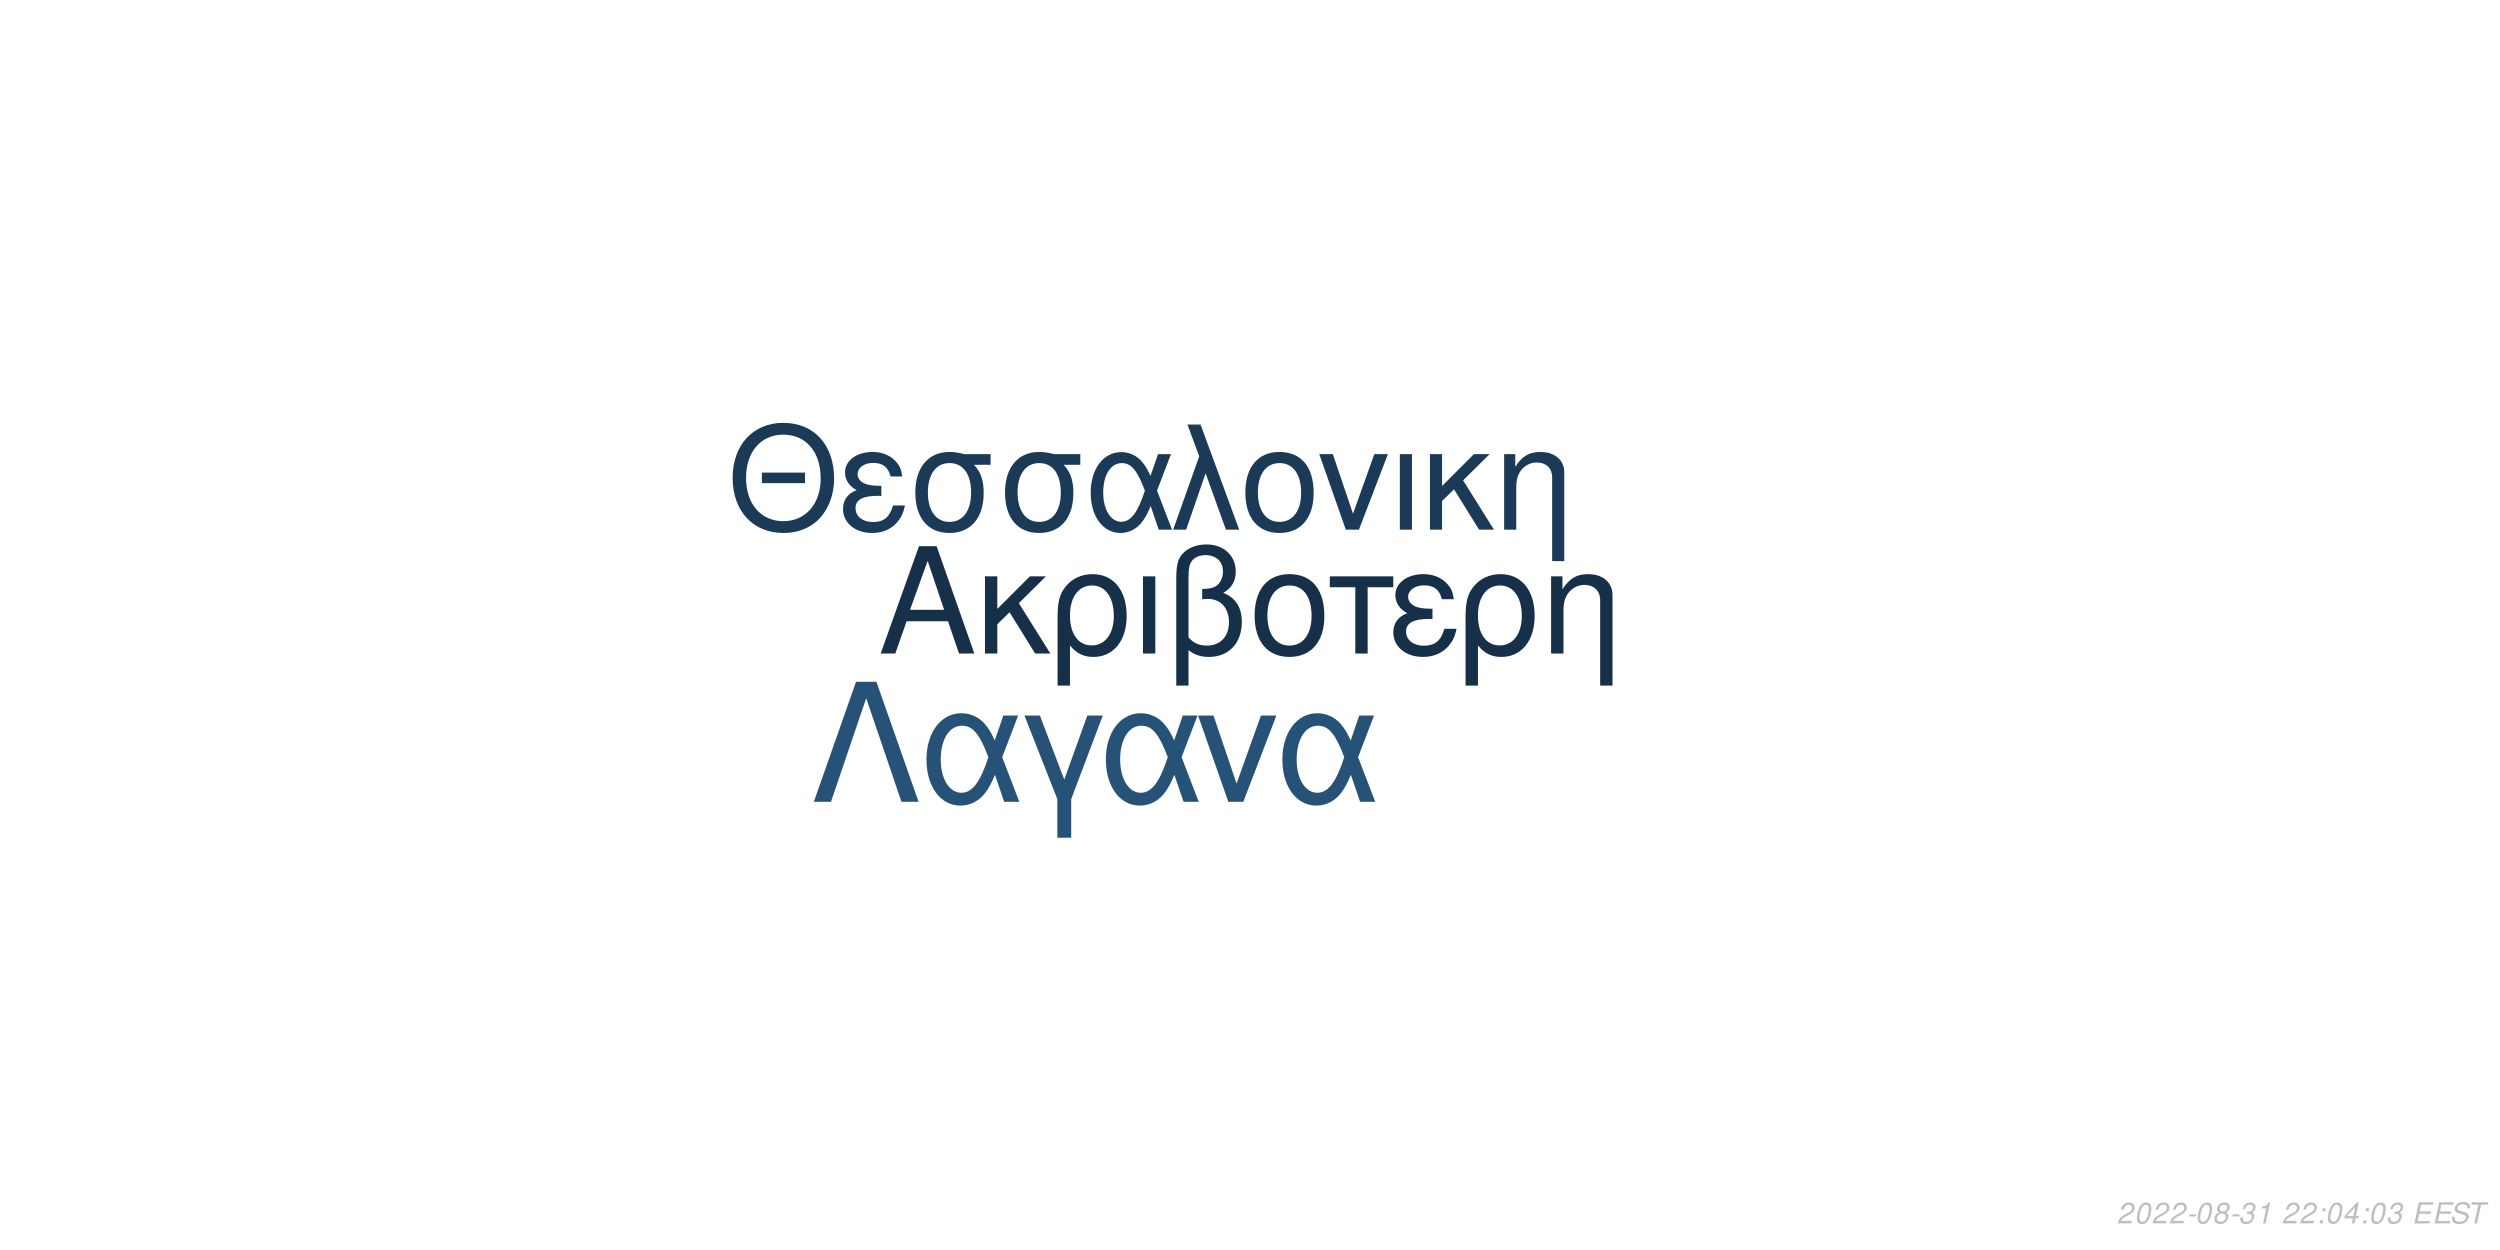
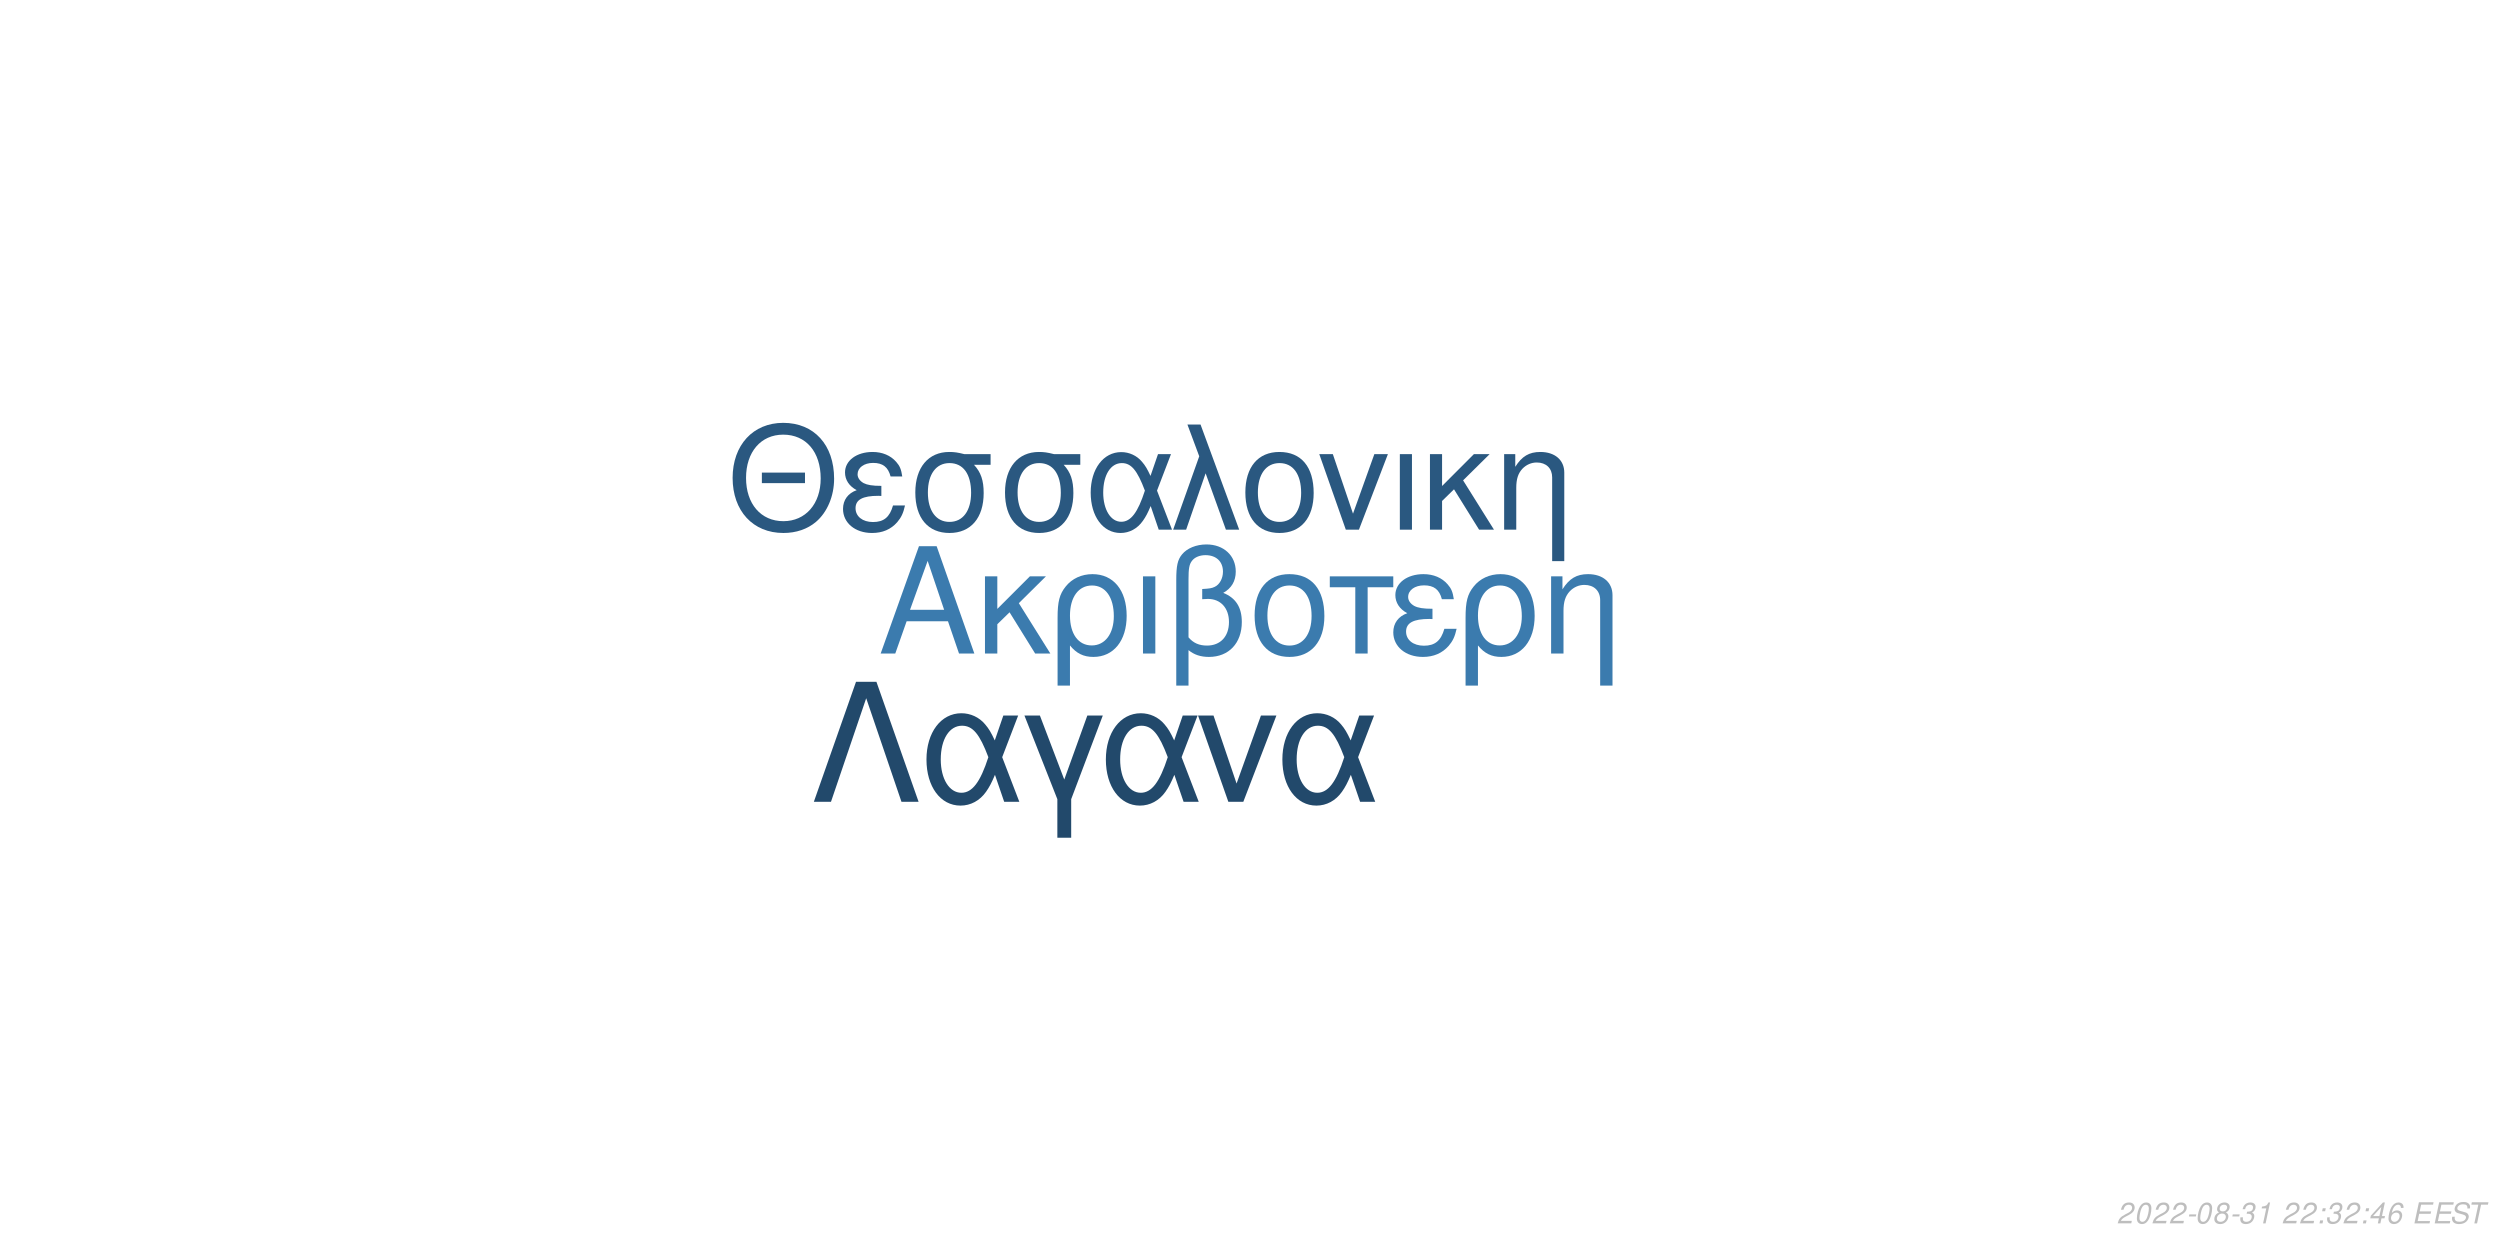
<svg xmlns="http://www.w3.org/2000/svg" xmlns:xlink="http://www.w3.org/1999/xlink" width="864pt" height="432pt" viewBox="0 0 864 432" version="1.1">
  <defs>
    <g>
      <symbol overflow="visible" id="glyph0-0">
        <path style="stroke:none;" d="" />
      </symbol>
      <symbol overflow="visible" id="glyph0-1">
        <path style="stroke:none;" d="M 24.125 -11.141 L 27.938 0 L 33.234 0 L 20.203 -37.094 L 14.094 -37.094 L 0.859 0 L 5.906 0 L 9.828 -11.141 Z M 22.797 -15.109 L 11 -15.109 L 17.094 -32.016 Z M 22.797 -15.109 " />
      </symbol>
      <symbol overflow="visible" id="glyph0-2">
        <path style="stroke:none;" d="M 7.172 -15.422 L 7.172 -26.672 L 2.906 -26.672 L 2.906 0 L 7.172 0 L 7.172 -10.125 L 11.406 -14.25 L 20.25 0 L 25.5 0 L 14.609 -17.406 L 23.969 -26.672 L 18.422 -26.672 Z M 7.172 -15.422 " />
      </symbol>
      <symbol overflow="visible" id="glyph0-3">
        <path style="stroke:none;" d="M 3 11.094 L 7.281 11.094 L 7.281 -2.797 C 9.516 -0.047 11.953 1.172 15.375 1.172 C 22.344 1.172 26.875 -4.422 26.875 -13.031 C 26.875 -21.891 22.297 -27.438 15.062 -27.438 C 11.297 -27.438 7.984 -25.906 5.797 -23.156 C 3.672 -20.516 3 -17.969 3 -12.359 Z M 14.906 -23.516 C 19.547 -23.516 22.438 -19.438 22.438 -12.922 C 22.438 -6.812 19.391 -2.797 14.812 -2.797 C 10.172 -2.797 7.281 -6.766 7.281 -13.125 C 7.281 -19.484 10.234 -23.516 14.906 -23.516 Z M 14.906 -23.516 " />
      </symbol>
      <symbol overflow="visible" id="glyph0-4">
        <path style="stroke:none;" d="M 3.516 0 L 7.781 0 L 7.781 -26.672 L 3.516 -26.672 Z M 3.516 0 " />
      </symbol>
      <symbol overflow="visible" id="glyph0-5">
        <path style="stroke:none;" d="M 4.016 11.094 L 8.25 11.094 L 8.25 -1.172 C 10.172 0.406 12.422 1.172 15.312 1.172 C 22.188 1.172 26.672 -3.609 26.672 -10.891 C 26.672 -15.984 24.578 -19.234 20.25 -20.969 C 23.109 -22.547 24.578 -25.031 24.578 -28.344 C 24.578 -33.844 20.406 -37.703 14.453 -37.703 C 10.938 -37.703 7.734 -36.391 6 -34.25 C 4.484 -32.422 4.016 -30.328 4.016 -25.391 Z M 8.25 -25.656 C 8.25 -29.359 8.5 -30.844 9.469 -32.062 C 10.375 -33.281 12.156 -34 14.094 -34 C 17.812 -34 20.156 -31.812 20.156 -28.297 C 20.156 -25.953 18.984 -23.812 17.297 -23.047 C 16.281 -22.547 15.469 -22.438 12.984 -22.297 L 12.984 -18.781 C 13.734 -18.828 14.344 -18.875 14.969 -18.875 C 19.344 -18.875 22.234 -15.719 22.234 -10.891 C 22.234 -5.906 19.281 -2.75 14.656 -2.75 C 11.953 -2.75 9.922 -3.609 8.25 -5.594 Z M 8.25 -25.656 " />
      </symbol>
      <symbol overflow="visible" id="glyph0-6">
        <path style="stroke:none;" d="M 14.094 -27.438 C 6.562 -27.438 2.094 -22.094 2.094 -13.125 C 2.094 -4.125 6.562 1.172 14.141 1.172 C 21.672 1.172 26.203 -4.172 26.203 -12.922 C 26.203 -22.188 21.828 -27.438 14.094 -27.438 Z M 14.141 -23.516 C 18.938 -23.516 21.781 -19.594 21.781 -12.984 C 21.781 -6.672 18.828 -2.75 14.141 -2.75 C 9.422 -2.75 6.516 -6.672 6.516 -13.125 C 6.516 -19.594 9.422 -23.516 14.141 -23.516 Z M 14.141 -23.516 " />
      </symbol>
      <symbol overflow="visible" id="glyph0-7">
        <path style="stroke:none;" d="M 7.891 0 L 12.156 0 L 12.156 -22.906 L 21.016 -22.906 L 21.016 -26.672 L -0.922 -26.672 L -0.922 -22.906 L 7.891 -22.906 Z M 7.891 0 " />
      </symbol>
      <symbol overflow="visible" id="glyph0-8">
        <path style="stroke:none;" d="M 14.562 -15.469 C 11.344 -15.469 9.562 -15.781 8.297 -16.438 C 6.922 -17.203 6.156 -18.328 6.156 -19.547 C 6.156 -21.891 8.453 -23.562 11.656 -23.562 C 15.062 -23.562 16.953 -22.094 17.812 -18.781 L 21.938 -18.781 C 21.578 -21.266 21.062 -22.5 19.797 -23.922 C 17.812 -26.203 14.906 -27.438 11.453 -27.438 C 5.797 -27.438 1.734 -24.375 1.734 -20.203 C 1.734 -17.609 3.156 -15.375 5.859 -13.938 C 2.797 -12.875 1.016 -10.484 1.016 -7.328 C 1.016 -2.391 5.297 1.172 11.25 1.172 C 14.969 1.172 17.906 -0.109 20.156 -2.641 C 21.578 -4.328 22.297 -5.797 22.906 -8.547 L 18.672 -8.547 C 17.5 -4.422 15.422 -2.703 11.609 -2.703 C 7.938 -2.703 5.438 -4.688 5.438 -7.578 C 5.438 -10.578 7.938 -11.953 13.484 -11.953 C 13.641 -11.953 14.094 -11.953 14.562 -11.906 Z M 14.562 -15.469 " />
      </symbol>
      <symbol overflow="visible" id="glyph0-9">
        <path style="stroke:none;" d="M 3.562 -26.672 L 3.562 0 L 7.844 0 L 7.844 -14.703 C 7.844 -17.906 8.5 -19.891 10.031 -21.531 C 11.406 -22.953 13.188 -23.719 15.062 -23.719 C 18.375 -23.719 20.516 -21.672 20.516 -18.469 L 20.516 11.094 L 24.781 11.094 L 24.781 -20.156 C 24.781 -24.578 21.469 -27.438 16.328 -27.438 C 12.359 -27.438 9.828 -25.906 7.484 -22.188 L 7.484 -26.672 Z M 3.562 -26.672 " />
      </symbol>
      <symbol overflow="visible" id="glyph1-0">
        <path style="stroke:none;" d="" />
      </symbol>
      <symbol overflow="visible" id="glyph1-1">
        <path style="stroke:none;" d="M 26.859 -19.734 L 11.953 -19.734 L 11.953 -16.094 L 26.859 -16.094 Z M 19.328 -36.922 C 8.922 -36.922 1.844 -29.25 1.844 -17.891 C 1.844 -6.484 8.875 1.141 19.391 1.141 C 23.812 1.141 27.703 -0.203 30.641 -2.688 C 34.578 -6.031 36.922 -11.656 36.922 -17.594 C 36.922 -29.297 30 -36.922 19.328 -36.922 Z M 19.328 -32.844 C 27.203 -32.844 32.281 -26.906 32.281 -17.688 C 32.281 -8.922 27.062 -2.938 19.391 -2.938 C 11.609 -2.938 6.484 -8.922 6.484 -17.891 C 6.484 -26.859 11.609 -32.844 19.328 -32.844 Z M 19.328 -32.844 " />
      </symbol>
      <symbol overflow="visible" id="glyph1-2">
        <path style="stroke:none;" d="M 14.25 -15.141 C 11.109 -15.141 9.375 -15.453 8.125 -16.094 C 6.781 -16.844 6.031 -17.938 6.031 -19.141 C 6.031 -21.422 8.266 -23.078 11.406 -23.078 C 14.75 -23.078 16.594 -21.625 17.438 -18.391 L 21.469 -18.391 C 21.125 -20.828 20.625 -22.031 19.391 -23.422 C 17.438 -25.656 14.594 -26.859 11.219 -26.859 C 5.688 -26.859 1.688 -23.875 1.688 -19.781 C 1.688 -17.234 3.094 -15.047 5.734 -13.656 C 2.734 -12.609 1 -10.266 1 -7.172 C 1 -2.344 5.188 1.141 11.016 1.141 C 14.656 1.141 17.547 -0.094 19.734 -2.594 C 21.125 -4.234 21.828 -5.688 22.422 -8.375 L 18.281 -8.375 C 17.141 -4.328 15.094 -2.641 11.359 -2.641 C 7.766 -2.641 5.328 -4.578 5.328 -7.422 C 5.328 -10.359 7.766 -11.703 13.203 -11.703 C 13.359 -11.703 13.797 -11.703 14.25 -11.656 Z M 14.25 -15.141 " />
      </symbol>
      <symbol overflow="visible" id="glyph1-3">
        <path style="stroke:none;" d="M 29 -26.109 L 19.938 -26.109 C 17.594 -26.703 16.438 -26.859 14.703 -26.859 C 7.469 -26.859 2.984 -21.469 2.984 -12.859 C 2.984 -4.031 7.375 1.141 14.797 1.141 C 22.172 1.141 26.609 -4.078 26.609 -12.656 C 26.609 -17.047 25.656 -19.828 23.266 -22.422 L 29 -22.422 Z M 14.797 -23.016 C 19.531 -23.016 22.266 -19.234 22.266 -12.75 C 22.266 -6.531 19.438 -2.688 14.797 -2.688 C 10.172 -2.688 7.328 -6.531 7.328 -12.859 C 7.328 -19.188 10.172 -23.016 14.797 -23.016 Z M 14.797 -23.016 " />
      </symbol>
      <symbol overflow="visible" id="glyph1-4">
        <path style="stroke:none;" d="M 29.344 -26.109 L 24.859 -26.109 L 22.266 -18.578 C 21.125 -21.031 20.484 -22.125 19.328 -23.469 C 17.547 -25.609 14.906 -26.812 12.156 -26.812 C 5.984 -26.812 1.594 -20.984 1.594 -12.812 C 1.594 -4.578 5.828 1.141 11.906 1.141 C 14.953 1.141 17.734 -0.344 19.625 -3.047 C 20.672 -4.531 21.281 -5.688 22.328 -8.172 L 25.109 0 L 29.703 0 L 24.516 -13.5 Z M 20.328 -13.5 C 17.891 -5.922 15.453 -2.734 12.156 -2.734 C 8.516 -2.734 5.922 -6.922 5.922 -12.812 C 5.922 -18.938 8.516 -23.016 12.359 -23.016 C 15.594 -23.016 17.688 -20.531 20.328 -13.5 Z M 20.328 -13.5 " />
      </symbol>
      <symbol overflow="visible" id="glyph1-5">
        <path style="stroke:none;" d="M 1.094 0 L 5.578 0 L 12.312 -19.484 L 19.328 0 L 23.922 0 L 10.562 -36.328 L 6.031 -36.328 L 10.109 -25.359 Z M 1.094 0 " />
      </symbol>
      <symbol overflow="visible" id="glyph1-6">
        <path style="stroke:none;" d="M 13.797 -26.859 C 6.422 -26.859 2.047 -21.625 2.047 -12.859 C 2.047 -4.031 6.422 1.141 13.859 1.141 C 21.234 1.141 25.656 -4.078 25.656 -12.656 C 25.656 -21.719 21.375 -26.859 13.797 -26.859 Z M 13.859 -23.016 C 18.531 -23.016 21.328 -19.188 21.328 -12.703 C 21.328 -6.531 18.438 -2.688 13.859 -2.688 C 9.219 -2.688 6.375 -6.531 6.375 -12.859 C 6.375 -19.188 9.219 -23.016 13.859 -23.016 Z M 13.859 -23.016 " />
      </symbol>
      <symbol overflow="visible" id="glyph1-7">
        <path style="stroke:none;" d="M 14.297 0 L 24.312 -26.109 L 19.625 -26.109 L 12.25 -5.531 L 5.281 -26.109 L 0.594 -26.109 L 9.766 0 Z M 14.297 0 " />
      </symbol>
      <symbol overflow="visible" id="glyph1-8">
        <path style="stroke:none;" d="M 3.438 0 L 7.625 0 L 7.625 -26.109 L 3.438 -26.109 Z M 3.438 0 " />
      </symbol>
      <symbol overflow="visible" id="glyph1-9">
        <path style="stroke:none;" d="M 7.031 -15.094 L 7.031 -26.109 L 2.844 -26.109 L 2.844 0 L 7.031 0 L 7.031 -9.922 L 11.156 -13.953 L 19.828 0 L 24.969 0 L 14.297 -17.047 L 23.469 -26.109 L 18.031 -26.109 Z M 7.031 -15.094 " />
      </symbol>
      <symbol overflow="visible" id="glyph1-10">
        <path style="stroke:none;" d="M 3.484 -26.109 L 3.484 0 L 7.672 0 L 7.672 -14.406 C 7.672 -17.547 8.328 -19.484 9.812 -21.078 C 11.156 -22.469 12.906 -23.219 14.75 -23.219 C 17.984 -23.219 20.078 -21.234 20.078 -18.094 L 20.078 10.859 L 24.266 10.859 L 24.266 -19.734 C 24.266 -24.062 21.031 -26.859 16 -26.859 C 12.109 -26.859 9.609 -25.359 7.328 -21.719 L 7.328 -26.109 Z M 3.484 -26.109 " />
      </symbol>
      <symbol overflow="visible" id="glyph2-0">
        <path style="stroke:none;" d="" />
      </symbol>
      <symbol overflow="visible" id="glyph2-1">
        <path style="stroke:none;" d="M 22.531 -41.484 L 15.484 -41.484 L 0.906 0 L 6.828 0 L 19 -35.797 L 31.188 0 L 37.109 0 Z M 22.531 -41.484 " />
      </symbol>
      <symbol overflow="visible" id="glyph2-2">
        <path style="stroke:none;" d="M 33.516 -29.812 L 28.391 -29.812 L 25.438 -21.219 C 24.125 -24.016 23.391 -25.266 22.078 -26.797 C 20.031 -29.25 17.016 -30.609 13.891 -30.609 C 6.828 -30.609 1.828 -23.953 1.828 -14.625 C 1.828 -5.234 6.656 1.312 13.594 1.312 C 17.078 1.312 20.266 -0.391 22.422 -3.469 C 23.609 -5.172 24.297 -6.484 25.5 -9.328 L 28.688 0 L 33.922 0 L 28 -15.422 Z M 23.219 -15.422 C 20.422 -6.766 17.641 -3.125 13.891 -3.125 C 9.734 -3.125 6.766 -7.906 6.766 -14.625 C 6.766 -21.625 9.734 -26.297 14.109 -26.297 C 17.812 -26.297 20.203 -23.453 23.219 -15.422 Z M 23.219 -15.422 " />
      </symbol>
      <symbol overflow="visible" id="glyph2-3">
        <path style="stroke:none;" d="M 12.062 12.406 L 16.844 12.406 L 16.844 -0.906 L 27.766 -29.812 L 22.422 -29.812 L 14.453 -7.688 L 6.031 -29.812 L 0.688 -29.812 L 12.062 -0.906 Z M 12.062 12.406 " />
      </symbol>
      <symbol overflow="visible" id="glyph2-4">
        <path style="stroke:none;" d="M 16.328 0 L 27.766 -29.812 L 22.422 -29.812 L 14 -6.312 L 6.031 -29.812 L 0.688 -29.812 L 11.156 0 Z M 16.328 0 " />
      </symbol>
      <symbol overflow="visible" id="glyph3-0">
        <path style="stroke:none;" d="" />
      </symbol>
      <symbol overflow="visible" id="glyph3-1">
        <path style="stroke:none;" d="M 5.234 -0.875 L 1.469 -0.875 C 1.641 -1.375 2.203 -1.891 3.109 -2.344 L 4.234 -2.938 C 5.562 -3.625 6.219 -4.469 6.219 -5.484 C 6.219 -5.938 6.062 -6.359 5.797 -6.656 C 5.469 -7.047 4.984 -7.234 4.312 -7.234 C 2.766 -7.234 1.891 -6.453 1.484 -4.734 L 2.375 -4.734 C 2.484 -5.188 2.609 -5.484 2.797 -5.75 C 3.094 -6.203 3.609 -6.453 4.188 -6.453 C 4.891 -6.453 5.344 -6.031 5.344 -5.375 C 5.344 -4.703 4.859 -4.094 4.016 -3.656 L 2.984 -3.125 C 1.234 -2.188 0.797 -1.656 0.344 -0.016 L 5.047 -0.016 Z M 5.234 -0.875 " />
      </symbol>
      <symbol overflow="visible" id="glyph3-2">
        <path style="stroke:none;" d="M 4.203 -7.234 C 3.375 -7.234 2.688 -6.812 2.125 -5.984 C 1.484 -5.047 0.984 -3.188 0.984 -1.734 C 0.984 -1.109 1.172 -0.562 1.484 -0.266 C 1.797 0.047 2.281 0.234 2.766 0.234 C 3.625 0.234 4.281 -0.156 4.859 -1.016 C 5.516 -1.953 6 -3.797 6 -5.266 C 6 -6.5 5.328 -7.234 4.203 -7.234 Z M 4.094 -6.453 C 4.734 -6.453 5.125 -5.984 5.125 -5.156 C 5.125 -4.203 4.781 -2.625 4.406 -1.812 C 3.984 -0.938 3.516 -0.547 2.875 -0.547 C 2.25 -0.547 1.875 -1.031 1.875 -1.828 C 1.875 -2.797 2.203 -4.344 2.594 -5.203 C 2.984 -6.047 3.453 -6.453 4.094 -6.453 Z M 4.094 -6.453 " />
      </symbol>
      <symbol overflow="visible" id="glyph3-3">
        <path style="stroke:none;" d="M 3.516 -3.125 L 1.125 -3.125 L 0.969 -2.406 L 3.359 -2.406 Z M 3.516 -3.125 " />
      </symbol>
      <symbol overflow="visible" id="glyph3-4">
        <path style="stroke:none;" d="M 4.766 -3.797 C 5.078 -3.969 5.234 -4.078 5.438 -4.234 C 5.812 -4.594 6.062 -5.172 6.062 -5.734 C 6.062 -6.625 5.344 -7.234 4.266 -7.234 C 2.812 -7.234 1.703 -6.219 1.703 -4.875 C 1.703 -4.406 1.875 -4.125 2.359 -3.812 C 1.297 -3.312 0.75 -2.516 0.75 -1.469 C 0.75 -0.438 1.547 0.234 2.812 0.234 C 3.656 0.234 4.359 -0.094 4.938 -0.734 C 5.359 -1.234 5.609 -1.859 5.609 -2.438 C 5.609 -3.047 5.312 -3.516 4.766 -3.797 Z M 4.109 -6.453 C 4.797 -6.453 5.188 -6.125 5.188 -5.578 C 5.188 -5.266 5.062 -4.922 4.859 -4.672 C 4.562 -4.312 4.188 -4.156 3.656 -4.156 C 2.984 -4.156 2.594 -4.453 2.594 -4.984 C 2.594 -5.859 3.203 -6.453 4.109 -6.453 Z M 3.453 -3.406 C 4.234 -3.406 4.734 -2.984 4.734 -2.312 C 4.734 -1.312 3.922 -0.547 2.875 -0.547 C 2.125 -0.547 1.625 -0.969 1.625 -1.625 C 1.625 -2.609 2.438 -3.406 3.453 -3.406 Z M 3.453 -3.406 " />
      </symbol>
      <symbol overflow="visible" id="glyph3-5">
        <path style="stroke:none;" d="M 2.922 -3.312 C 3.125 -3.344 3.234 -3.344 3.375 -3.344 C 4.203 -3.344 4.688 -3 4.688 -2.406 C 4.688 -1.312 3.906 -0.547 2.781 -0.547 C 2.047 -0.547 1.594 -0.938 1.594 -1.562 C 1.594 -1.719 1.609 -1.844 1.656 -2.094 L 0.766 -2.094 C 0.734 -1.797 0.719 -1.641 0.719 -1.469 C 0.719 -0.375 1.406 0.234 2.641 0.234 C 3.547 0.234 4.297 -0.078 4.812 -0.656 C 5.266 -1.156 5.562 -1.875 5.562 -2.547 C 5.562 -3.125 5.344 -3.453 4.797 -3.734 C 5.641 -4.234 6.016 -4.844 6.016 -5.734 C 6.016 -6.656 5.312 -7.234 4.203 -7.234 C 3.375 -7.234 2.672 -6.938 2.188 -6.375 C 1.891 -6.031 1.703 -5.641 1.516 -4.906 L 2.391 -4.906 C 2.5 -5.359 2.594 -5.594 2.734 -5.812 C 3.047 -6.234 3.516 -6.453 4.078 -6.453 C 4.734 -6.453 5.141 -6.125 5.141 -5.578 C 5.141 -5.188 5.016 -4.797 4.797 -4.547 C 4.516 -4.234 4 -4.062 3.266 -4.062 L 3.078 -4.062 Z M 2.922 -3.312 " />
      </symbol>
      <symbol overflow="visible" id="glyph3-6">
        <path style="stroke:none;" d="M 3.703 -5.188 L 2.594 0 L 3.469 0 L 5.016 -7.234 L 4.438 -7.234 C 3.906 -6.156 3.688 -6.016 2.234 -5.812 L 2.109 -5.188 Z M 3.703 -5.188 " />
      </symbol>
      <symbol overflow="visible" id="glyph3-7">
        <path style="stroke:none;" d="" />
      </symbol>
      <symbol overflow="visible" id="glyph3-8">
        <path style="stroke:none;" d="M 2.359 -1.031 L 1.312 -1.031 L 1.094 0 L 2.141 0 Z M 3.266 -5.234 L 2.219 -5.234 L 2 -4.203 L 3.047 -4.203 Z M 3.266 -5.234 " />
      </symbol>
      <symbol overflow="visible" id="glyph3-9">
        <path style="stroke:none;" d="M 3.625 -1.75 L 3.266 0 L 4.141 0 L 4.516 -1.75 L 5.562 -1.75 L 5.734 -2.531 L 4.688 -2.531 L 5.688 -7.234 L 5.016 -7.234 L 0.844 -2.672 L 0.641 -1.75 Z M 3.797 -2.531 L 1.594 -2.531 L 4.469 -5.703 Z M 3.797 -2.531 " />
      </symbol>
      <symbol overflow="visible" id="glyph3-10">
+         <path style="stroke:none;" d="M 6.125 -5.344 L 6.141 -5.625 C 6.141 -6.609 5.453 -7.234 4.391 -7.234 C 3.438 -7.234 2.641 -6.719 2.016 -5.703 C 1.422 -4.781 0.938 -2.953 0.938 -1.688 C 0.938 -0.516 1.688 0.234 2.859 0.234 C 3.703 0.234 4.438 -0.156 5 -0.875 C 5.406 -1.422 5.672 -2.156 5.672 -2.766 C 5.672 -3.812 4.969 -4.5 3.906 -4.5 C 3.234 -4.5 2.672 -4.234 2.094 -3.625 C 2.406 -5.375 3.234 -6.453 4.25 -6.453 C 4.703 -6.453 5.062 -6.234 5.172 -5.844 C 5.203 -5.719 5.234 -5.578 5.25 -5.344 Z M 3.656 -3.734 C 4.344 -3.734 4.797 -3.281 4.797 -2.625 C 4.797 -1.469 3.984 -0.547 2.984 -0.547 C 2.297 -0.547 1.812 -1.047 1.812 -1.766 C 1.812 -2.859 2.625 -3.734 3.656 -3.734 Z M 3.656 -3.734 " />
+       </symbol>
+       <symbol overflow="visible" id="glyph3-11">
        <path style="stroke:none;" d="M 2.547 -3.312 L 6.5 -3.312 L 6.688 -4.141 L 2.719 -4.141 L 3.219 -6.469 L 7.344 -6.469 L 7.516 -7.297 L 2.453 -7.297 L 0.906 0 L 6.125 0 L 6.297 -0.812 L 2.016 -0.812 Z M 2.547 -3.312 " />
      </symbol>
-       <symbol overflow="visible" id="glyph3-11">
+       <symbol overflow="visible" id="glyph3-12">
        <path style="stroke:none;" d="M 7.062 -5.156 C 7.125 -5.438 7.141 -5.562 7.141 -5.703 C 7.141 -6.156 6.938 -6.594 6.594 -6.891 C 6.188 -7.25 5.656 -7.406 4.875 -7.406 C 3.844 -7.406 3.047 -7.125 2.5 -6.562 C 2.094 -6.141 1.781 -5.438 1.781 -4.922 C 1.781 -4.297 2.219 -3.766 2.891 -3.562 L 4.594 -3.094 C 5.406 -2.859 5.734 -2.578 5.734 -2.094 C 5.734 -1.781 5.547 -1.406 5.266 -1.141 C 4.844 -0.766 4.266 -0.578 3.453 -0.578 C 2.328 -0.578 1.812 -0.984 1.812 -1.906 C 1.812 -2.047 1.812 -2.125 1.844 -2.312 L 0.984 -2.312 C 0.906 -2.062 0.891 -1.906 0.891 -1.688 C 0.891 -0.484 1.797 0.234 3.297 0.234 C 4.359 0.234 5.234 -0.062 5.812 -0.609 C 6.344 -1.078 6.688 -1.797 6.688 -2.375 C 6.688 -2.641 6.609 -2.906 6.453 -3.156 C 6.234 -3.5 5.938 -3.703 5.469 -3.828 L 3.75 -4.312 C 2.984 -4.547 2.734 -4.734 2.734 -5.188 C 2.734 -5.547 2.875 -5.844 3.188 -6.109 C 3.547 -6.438 4.031 -6.594 4.703 -6.594 C 5.266 -6.594 5.688 -6.484 5.906 -6.297 C 6.094 -6.125 6.219 -5.797 6.219 -5.516 C 6.219 -5.422 6.203 -5.344 6.188 -5.156 Z M 7.062 -5.156 " />
      </symbol>
-       <symbol overflow="visible" id="glyph3-12">
+       <symbol overflow="visible" id="glyph3-13">
        <path style="stroke:none;" d="M 4.938 -6.469 L 7.312 -6.469 L 7.484 -7.297 L 1.75 -7.297 L 1.578 -6.469 L 3.984 -6.469 L 2.609 0 L 3.547 0 Z M 4.938 -6.469 " />
      </symbol>
    </g>
  </defs>
  <g id="surface1">
    <rect x="0" y="0" width="864" height="432" style="fill:rgb(100%,100%,100%);fill-opacity:1;stroke:none;" />
-     <g style="fill:rgb(8.627%,18.824%,29.02%);fill-opacity:1;">
+     <g style="fill:rgb(23.137%,48.235%,68.235%);fill-opacity:1;">
      <use xlink:href="#glyph0-1" x="303.5" y="225.861" />
      <use xlink:href="#glyph0-2" x="337.5" y="225.861" />
      <use xlink:href="#glyph0-3" x="362.5" y="225.861" />
      <use xlink:href="#glyph0-4" x="391.5" y="225.861" />
      <use xlink:href="#glyph0-5" x="402.5" y="225.861" />
      <use xlink:href="#glyph0-6" x="431.5" y="225.861" />
      <use xlink:href="#glyph0-7" x="460.5" y="225.861" />
      <use xlink:href="#glyph0-8" x="480.5" y="225.861" />
      <use xlink:href="#glyph0-3" x="503.5" y="225.861" />
      <use xlink:href="#glyph0-9" x="532.5" y="225.861" />
    </g>
-     <g style="fill:rgb(10.588%,22.745%,34.118%);fill-opacity:1;">
+     <g style="fill:rgb(16.471%,34.51%,50.196%);fill-opacity:1;">
      <use xlink:href="#glyph1-1" x="251.348" y="183.058" />
      <use xlink:href="#glyph1-2" x="290.348" y="183.058" />
      <use xlink:href="#glyph1-3" x="313.348" y="183.058" />
      <use xlink:href="#glyph1-3" x="344.348" y="183.058" />
      <use xlink:href="#glyph1-4" x="375.348" y="183.058" />
      <use xlink:href="#glyph1-5" x="404.348" y="183.058" />
      <use xlink:href="#glyph1-6" x="428.348" y="183.058" />
      <use xlink:href="#glyph1-7" x="455.348" y="183.058" />
      <use xlink:href="#glyph1-8" x="480.348" y="183.058" />
      <use xlink:href="#glyph1-9" x="491.348" y="183.058" />
      <use xlink:href="#glyph1-10" x="516.348" y="183.058" />
    </g>
-     <g style="fill:rgb(15.294%,32.157%,46.667%);fill-opacity:1;">
+     <g style="fill:rgb(13.333%,28.627%,41.961%);fill-opacity:1;">
      <use xlink:href="#glyph2-1" x="280.359" y="277.105" />
      <use xlink:href="#glyph2-2" x="318.359" y="277.105" />
      <use xlink:href="#glyph2-3" x="353.359" y="277.105" />
      <use xlink:href="#glyph2-2" x="380.359" y="277.105" />
      <use xlink:href="#glyph2-4" x="413.359" y="277.105" />
      <use xlink:href="#glyph2-2" x="441.359" y="277.105" />
    </g>
    <g style="fill:rgb(74.51%,74.51%,74.51%);fill-opacity:1;">
      <use xlink:href="#glyph3-1" x="731.52" y="422.81" />
      <use xlink:href="#glyph3-2" x="737.52" y="422.81" />
      <use xlink:href="#glyph3-1" x="743.52" y="422.81" />
      <use xlink:href="#glyph3-1" x="749.52" y="422.81" />
      <use xlink:href="#glyph3-3" x="755.52" y="422.81" />
      <use xlink:href="#glyph3-2" x="758.52" y="422.81" />
      <use xlink:href="#glyph3-4" x="764.52" y="422.81" />
      <use xlink:href="#glyph3-3" x="770.52" y="422.81" />
      <use xlink:href="#glyph3-5" x="773.52" y="422.81" />
      <use xlink:href="#glyph3-6" x="779.52" y="422.81" />
      <use xlink:href="#glyph3-7" x="785.52" y="422.81" />
      <use xlink:href="#glyph3-1" x="788.52" y="422.81" />
      <use xlink:href="#glyph3-1" x="794.52" y="422.81" />
      <use xlink:href="#glyph3-8" x="800.52" y="422.81" />
-       <use xlink:href="#glyph3-2" x="803.52" y="422.81" />
-       <use xlink:href="#glyph3-9" x="809.52" y="422.81" />
+       <use xlink:href="#glyph3-5" x="803.52" y="422.81" />
+       <use xlink:href="#glyph3-1" x="809.52" y="422.81" />
      <use xlink:href="#glyph3-8" x="815.52" y="422.81" />
-       <use xlink:href="#glyph3-2" x="818.52" y="422.81" />
-       <use xlink:href="#glyph3-5" x="824.52" y="422.81" />
+       <use xlink:href="#glyph3-9" x="818.52" y="422.81" />
+       <use xlink:href="#glyph3-10" x="824.52" y="422.81" />
      <use xlink:href="#glyph3-7" x="830.52" y="422.81" />
-       <use xlink:href="#glyph3-10" x="833.52" y="422.81" />
-       <use xlink:href="#glyph3-10" x="840.52" y="422.81" />
-       <use xlink:href="#glyph3-11" x="846.52" y="422.81" />
-       <use xlink:href="#glyph3-12" x="852.52" y="422.81" />
+       <use xlink:href="#glyph3-11" x="833.52" y="422.81" />
+       <use xlink:href="#glyph3-11" x="840.52" y="422.81" />
+       <use xlink:href="#glyph3-12" x="846.52" y="422.81" />
+       <use xlink:href="#glyph3-13" x="852.52" y="422.81" />
    </g>
  </g>
</svg>
